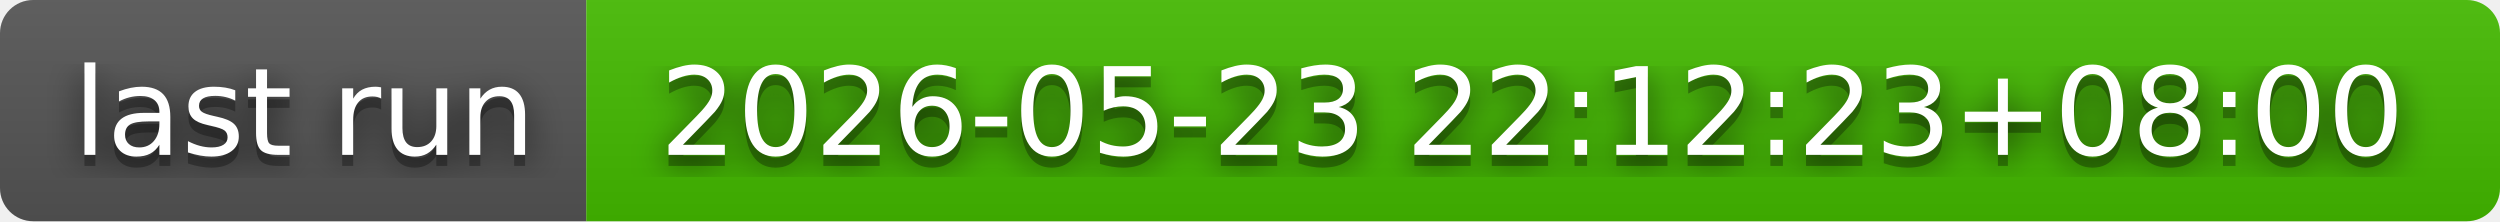
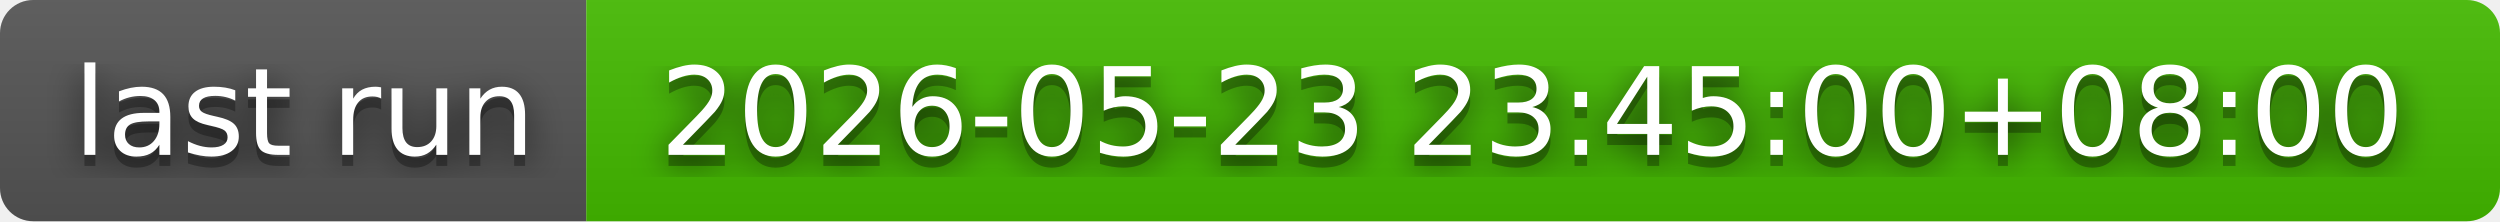
- <svg xmlns="http://www.w3.org/2000/svg" width="226" height="20" role="img" aria-label="last run: 2026-05-23 22:12:23+08:00">
+ <svg xmlns="http://www.w3.org/2000/svg" width="226" height="20" role="img" aria-label="last run: 2026-05-23 23:45:00+08:00">
  <filter id="blur">
    <feGaussianBlur in="SourceGraphic" stdDeviation="16" />
  </filter>
  <linearGradient id="s" x2="0" y2="100%">
    <stop offset="0" stop-color="#bbb" stop-opacity=".1" />
    <stop offset="1" stop-opacity=".1" />
  </linearGradient>
  <clipPath id="r">
    <rect width="226" height="20" rx="3" fill="#fff" />
  </clipPath>
  <g clip-path="url(#r)">
    <rect width="53" height="20" fill="#555" />
    <rect x="53" width="173" height="20" fill="#4b0" />
    <rect width="226" height="20" fill="url(#s)" />
  </g>
  <g fill="#fff" text-anchor="middle" font-family="Verdana,Geneva,DejaVu Sans,sans-serif" text-rendering="geometricPrecision" font-size="110">
    <text aria-hidden="true" x="275" y="150" fill="#010101" fill-opacity=".80" filter="url(#blur)" transform="scale(.1)" textLength="430">last run</text>
    <text aria-hidden="true" x="275" y="150" fill="#010101" fill-opacity=".3" transform="scale(.1)" textLength="430">last run</text>
    <text x="275" y="140" transform="scale(.1)" fill="#fff" textLength="430">last run</text>
-     <text aria-hidden="true" x="1385" y="150" fill="#010101" fill-opacity=".80" filter="url(#blur)" transform="scale(.1)" textLength="1630">2026-05-23 22:12:23+08:00</text>
-     <text aria-hidden="true" x="1385" y="150" fill="#010101" fill-opacity=".3" transform="scale(.1)" textLength="1630">2026-05-23 22:12:23+08:00</text>
-     <text x="1385" y="140" transform="scale(.1)" fill="#fff" textLength="1630">2026-05-23 22:12:23+08:00</text>
+     <text aria-hidden="true" x="1385" y="150" fill="#010101" fill-opacity=".80" filter="url(#blur)" transform="scale(.1)" textLength="1630">2026-05-23 23:45:00+08:00</text>
+     <text aria-hidden="true" x="1385" y="150" fill="#010101" fill-opacity=".3" transform="scale(.1)" textLength="1630">2026-05-23 23:45:00+08:00</text>
+     <text x="1385" y="140" transform="scale(.1)" fill="#fff" textLength="1630">2026-05-23 23:45:00+08:00</text>
  </g>
</svg>
